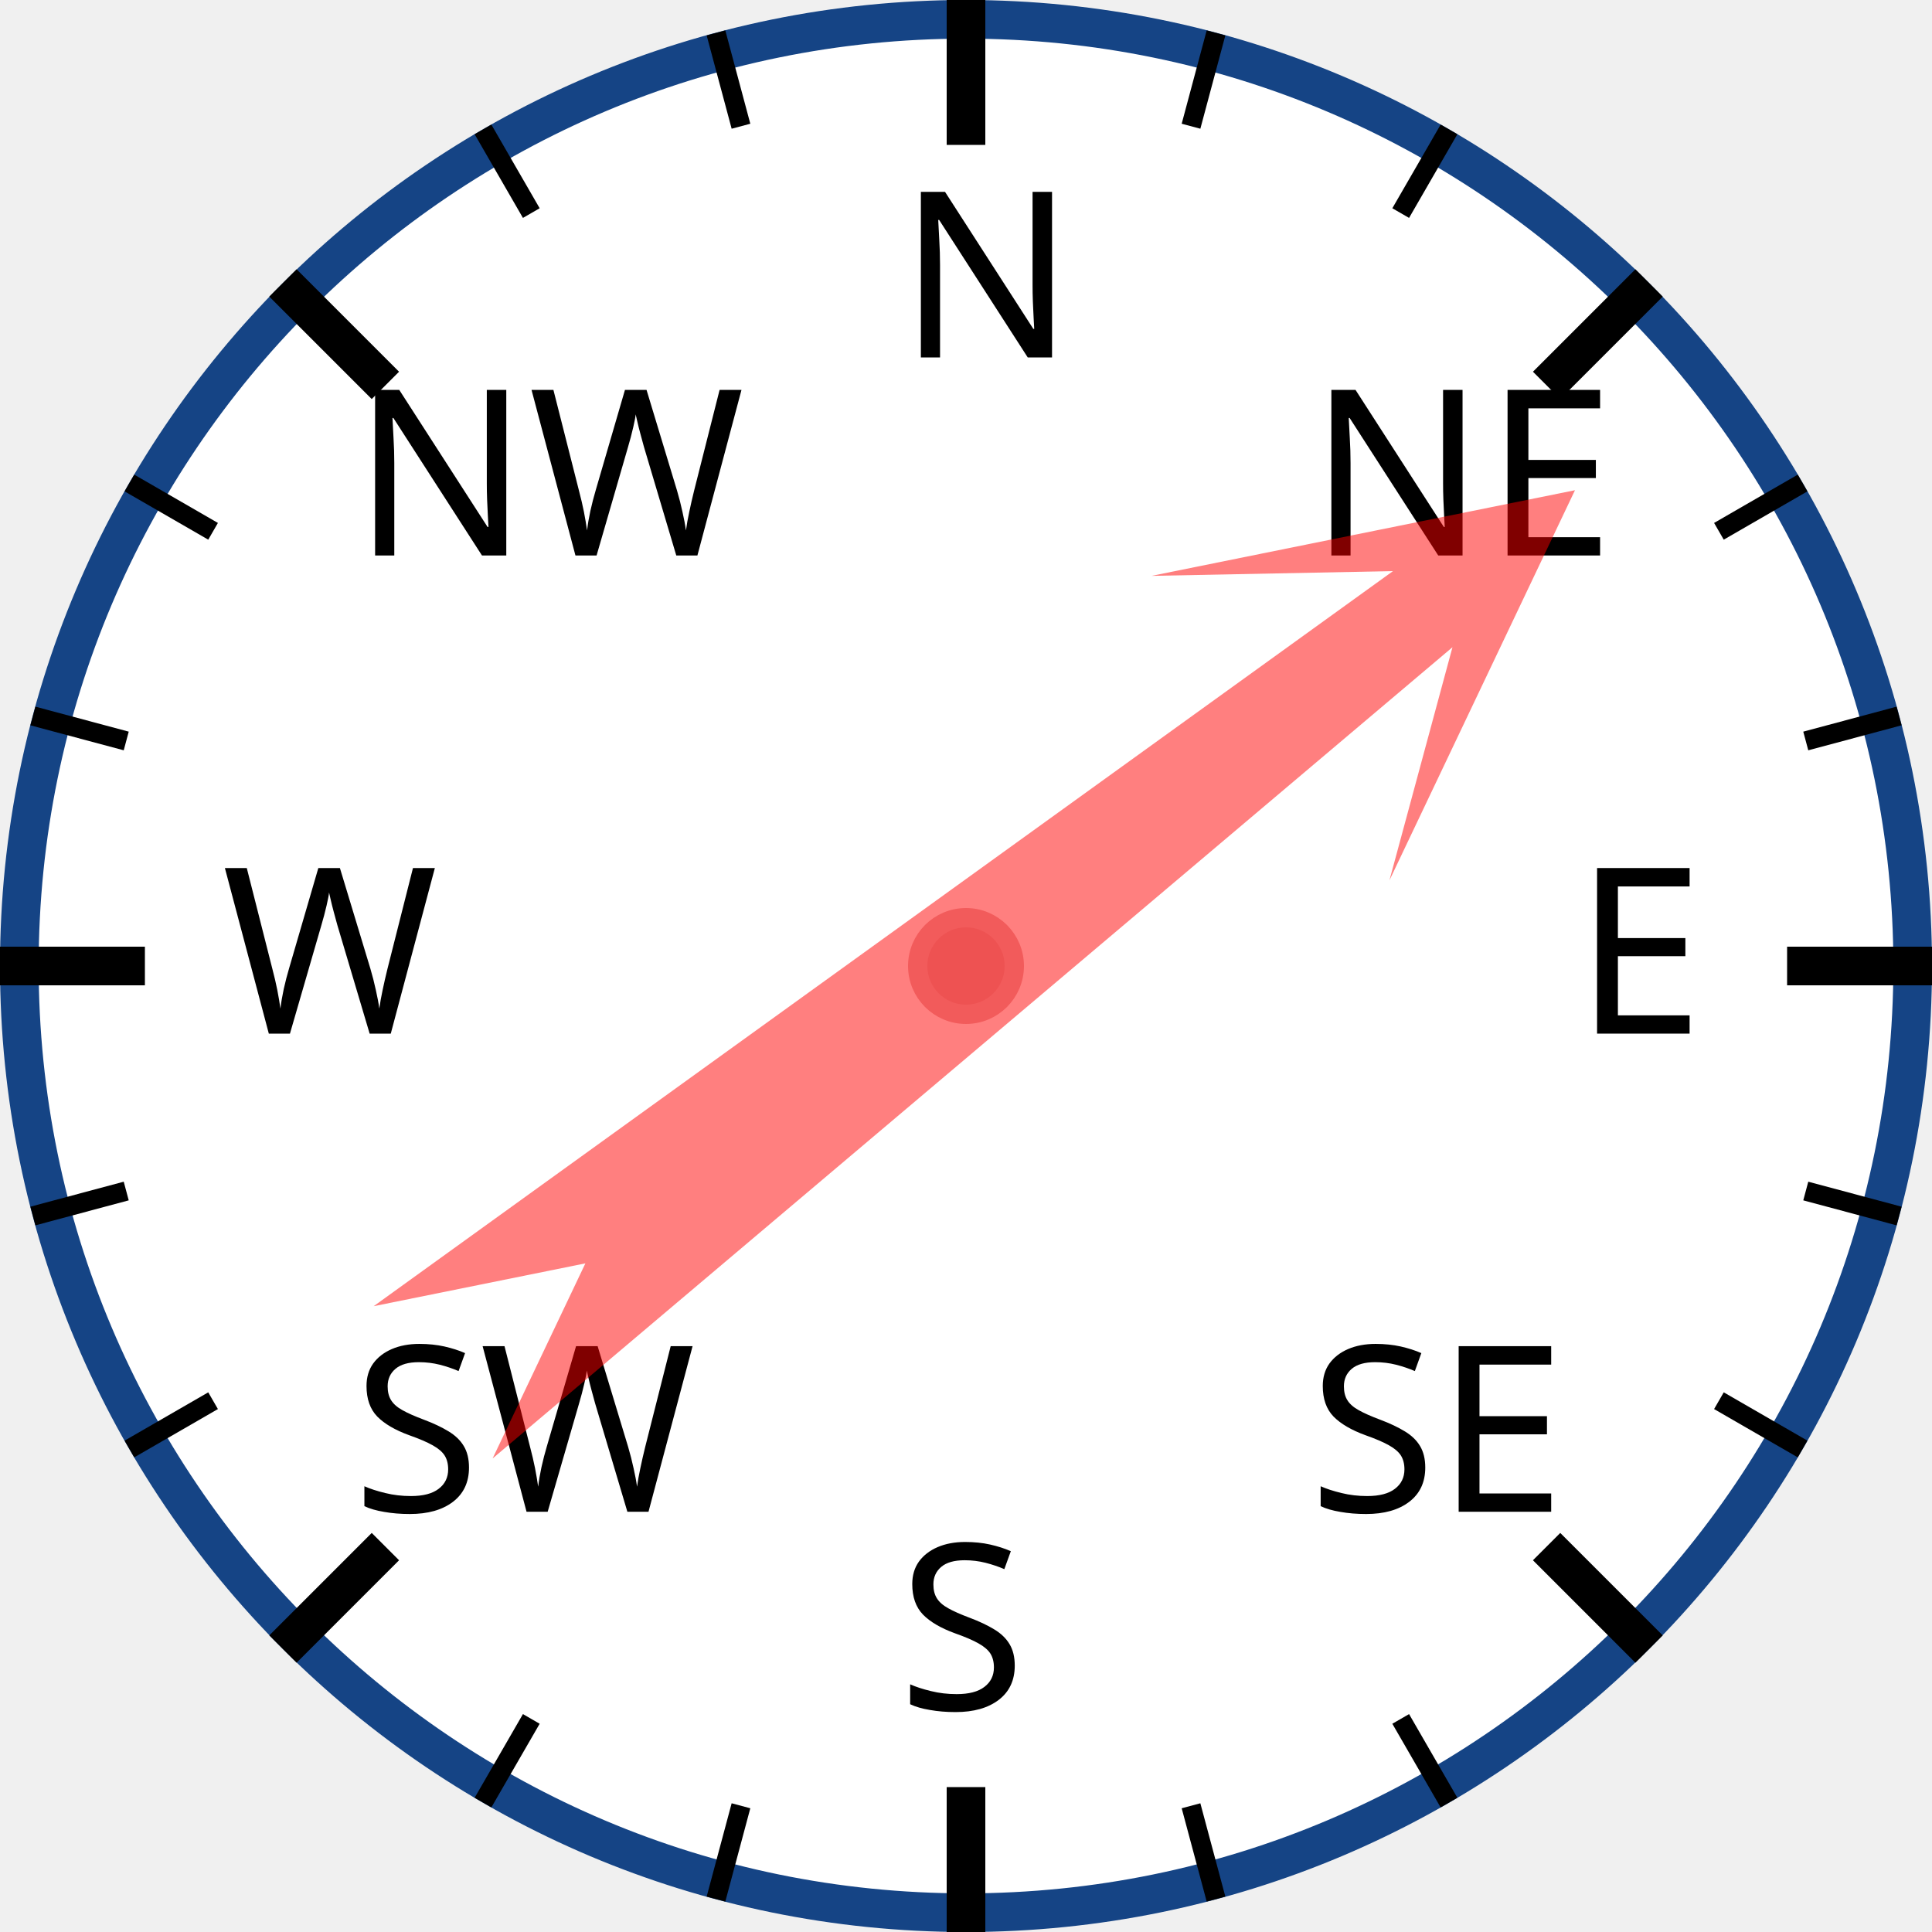
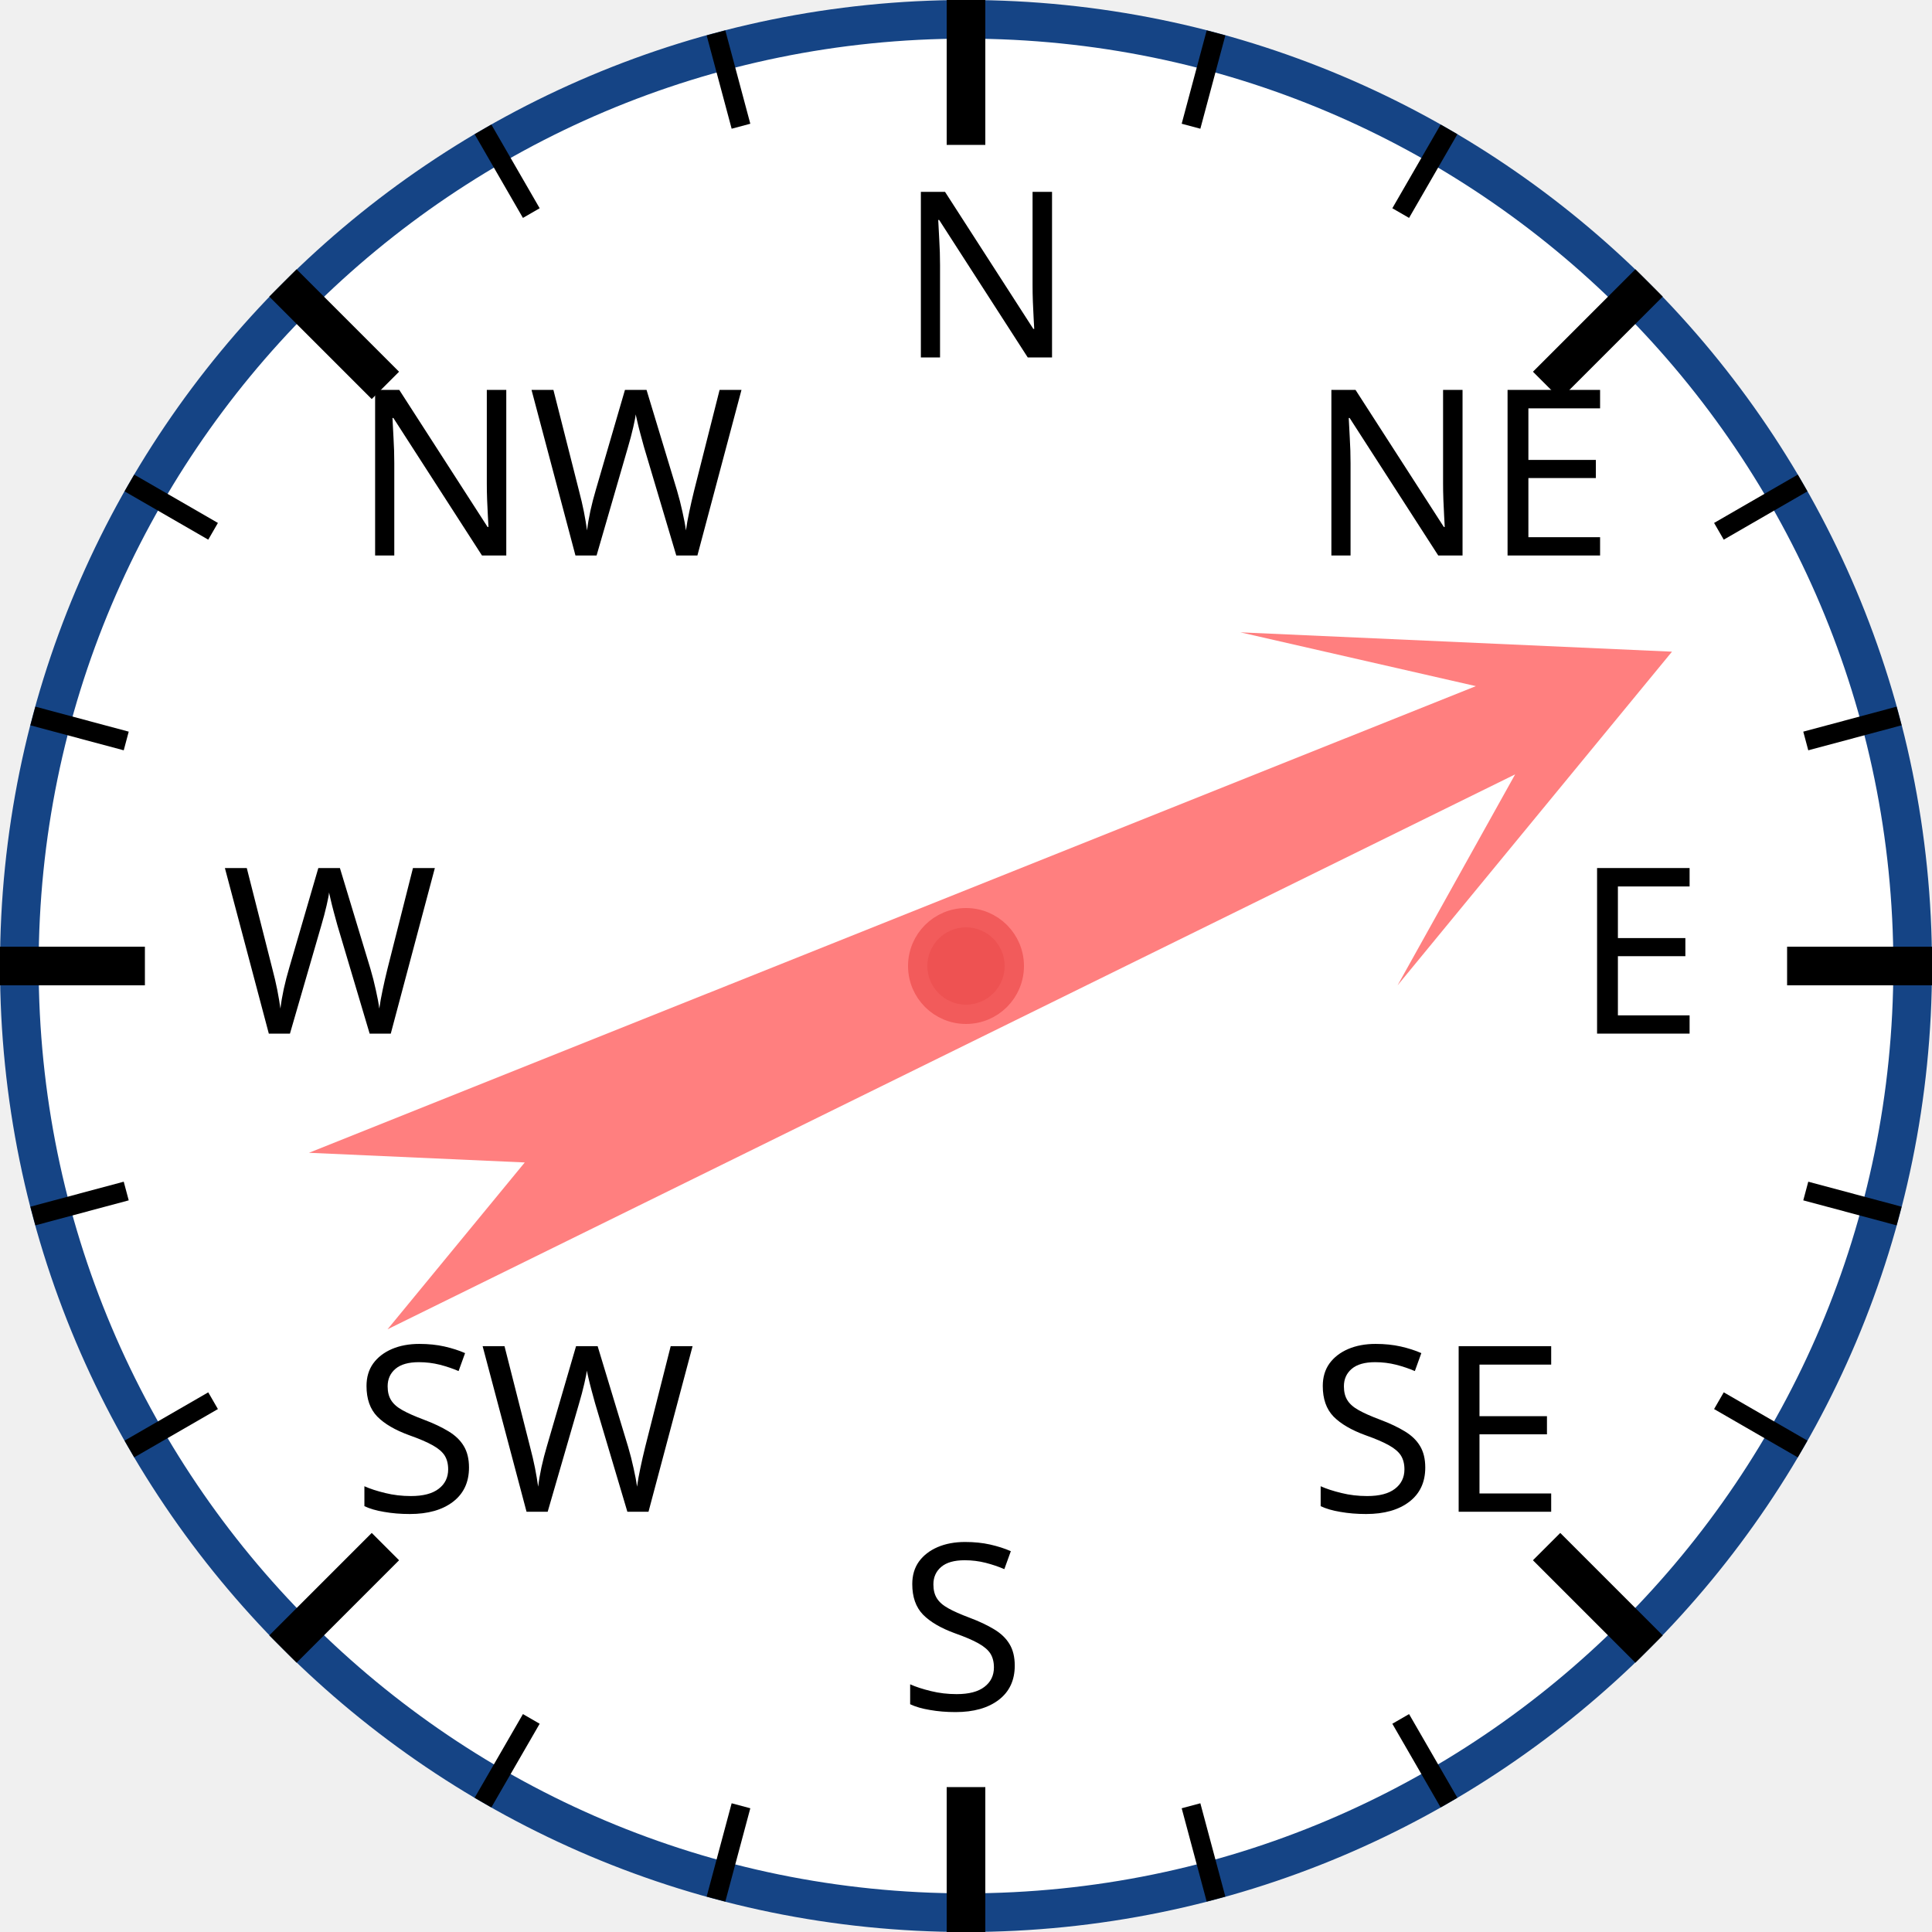
<svg xmlns="http://www.w3.org/2000/svg" width="120px" height="120px" viewBox="0 0 200 200">
  <circle cx="100" cy="100" r="98" style="fill: white; stroke: #154485; stroke-width: 4;" />
  <text x="93.0" y="37.0" style="font-family: sans-serif; font-size: 18pt;">N</text>
  <line x1="100.0" y1="0.0" x2="100.0" y2="15.0" style="stroke: black; stroke-width: 4;" />
  <line x1="74.118" y1="3.407" x2="76.706" y2="13.067" style="stroke: black; stroke-width: 2;" />
  <line x1="50" y1="13.397" x2="55" y2="22.058" style="stroke: black; stroke-width: 2;" />
  <text x="36.503" y="57.503" style="font-family: sans-serif; font-size: 18pt;">NW</text>
  <line x1="29.289" y1="29.289" x2="39.896" y2="39.896" style="stroke: black; stroke-width: 4;" />
  <line x1="13.397" y1="50" x2="22.058" y2="55" style="stroke: black; stroke-width: 2;" />
  <line x1="3.407" y1="74.118" x2="13.067" y2="76.706" style="stroke: black; stroke-width: 2;" />
  <text x="23.0" y="107.0" style="font-family: sans-serif; font-size: 18pt;">W</text>
  <line x1="0.0" y1="100.0" x2="15.0" y2="100.0" style="stroke: black; stroke-width: 4;" />
  <line x1="3.407" y1="125.882" x2="13.067" y2="123.294" style="stroke: black; stroke-width: 2;" />
  <line x1="13.397" y1="150" x2="22.058" y2="145" style="stroke: black; stroke-width: 2;" />
  <text x="36.503" y="156.497" style="font-family: sans-serif; font-size: 18pt;">SW</text>
  <line x1="29.289" y1="170.711" x2="39.896" y2="160.104" style="stroke: black; stroke-width: 4;" />
  <line x1="50" y1="186.603" x2="55" y2="177.942" style="stroke: black; stroke-width: 2;" />
  <line x1="74.118" y1="196.593" x2="76.706" y2="186.933" style="stroke: black; stroke-width: 2;" />
  <text x="93" y="177.0" style="font-family: sans-serif; font-size: 18pt;">S</text>
  <line x1="100" y1="200.0" x2="100" y2="185.0" style="stroke: black; stroke-width: 4;" />
  <line x1="125.882" y1="196.593" x2="123.294" y2="186.933" style="stroke: black; stroke-width: 2;" />
  <line x1="150.0" y1="186.603" x2="145.0" y2="177.942" style="stroke: black; stroke-width: 2;" />
  <text x="135.497" y="156.497" style="font-family: sans-serif; font-size: 18pt;">SE</text>
  <line x1="170.711" y1="170.711" x2="160.104" y2="160.104" style="stroke: black; stroke-width: 4;" />
  <line x1="186.603" y1="150" x2="177.942" y2="145" style="stroke: black; stroke-width: 2;" />
  <line x1="196.593" y1="125.882" x2="186.933" y2="123.294" style="stroke: black; stroke-width: 2;" />
  <text x="163.0" y="107" style="font-family: sans-serif; font-size: 18pt;">E</text>
  <line x1="200.0" y1="100" x2="185.0" y2="100" style="stroke: black; stroke-width: 4;" />
  <line x1="196.593" y1="74.118" x2="186.933" y2="76.706" style="stroke: black; stroke-width: 2;" />
  <line x1="186.603" y1="50" x2="177.942" y2="55" style="stroke: black; stroke-width: 2;" />
  <text x="135.497" y="57.503" style="font-family: sans-serif; font-size: 18pt;">NE</text>
  <line x1="170.711" y1="29.289" x2="160.104" y2="39.896" style="stroke: black; stroke-width: 4;" />
  <line x1="150" y1="13.397" x2="145" y2="22.058" style="stroke: black; stroke-width: 2;" />
  <line x1="125.882" y1="3.407" x2="123.294" y2="13.067" style="stroke: black; stroke-width: 2;" />
-   <polygon points="100 20 120 60 105 40 110 170 100 150 90 170 95 40 80 60" style="fill: red; fill-opacity: 0.5;" transform="rotate(52,100,100)" />
+   <polygon points="100 20 120 60 105 40 110 170 100 150 90 170 95 40 80 60" style="fill: red; fill-opacity: 0.5;" transform="rotate(66,100,100)" />
  <circle cx="100" cy="100" r="5" style="fill: #EE5252; stroke: #F25B5B; stroke-width: 2;" />
</svg>
